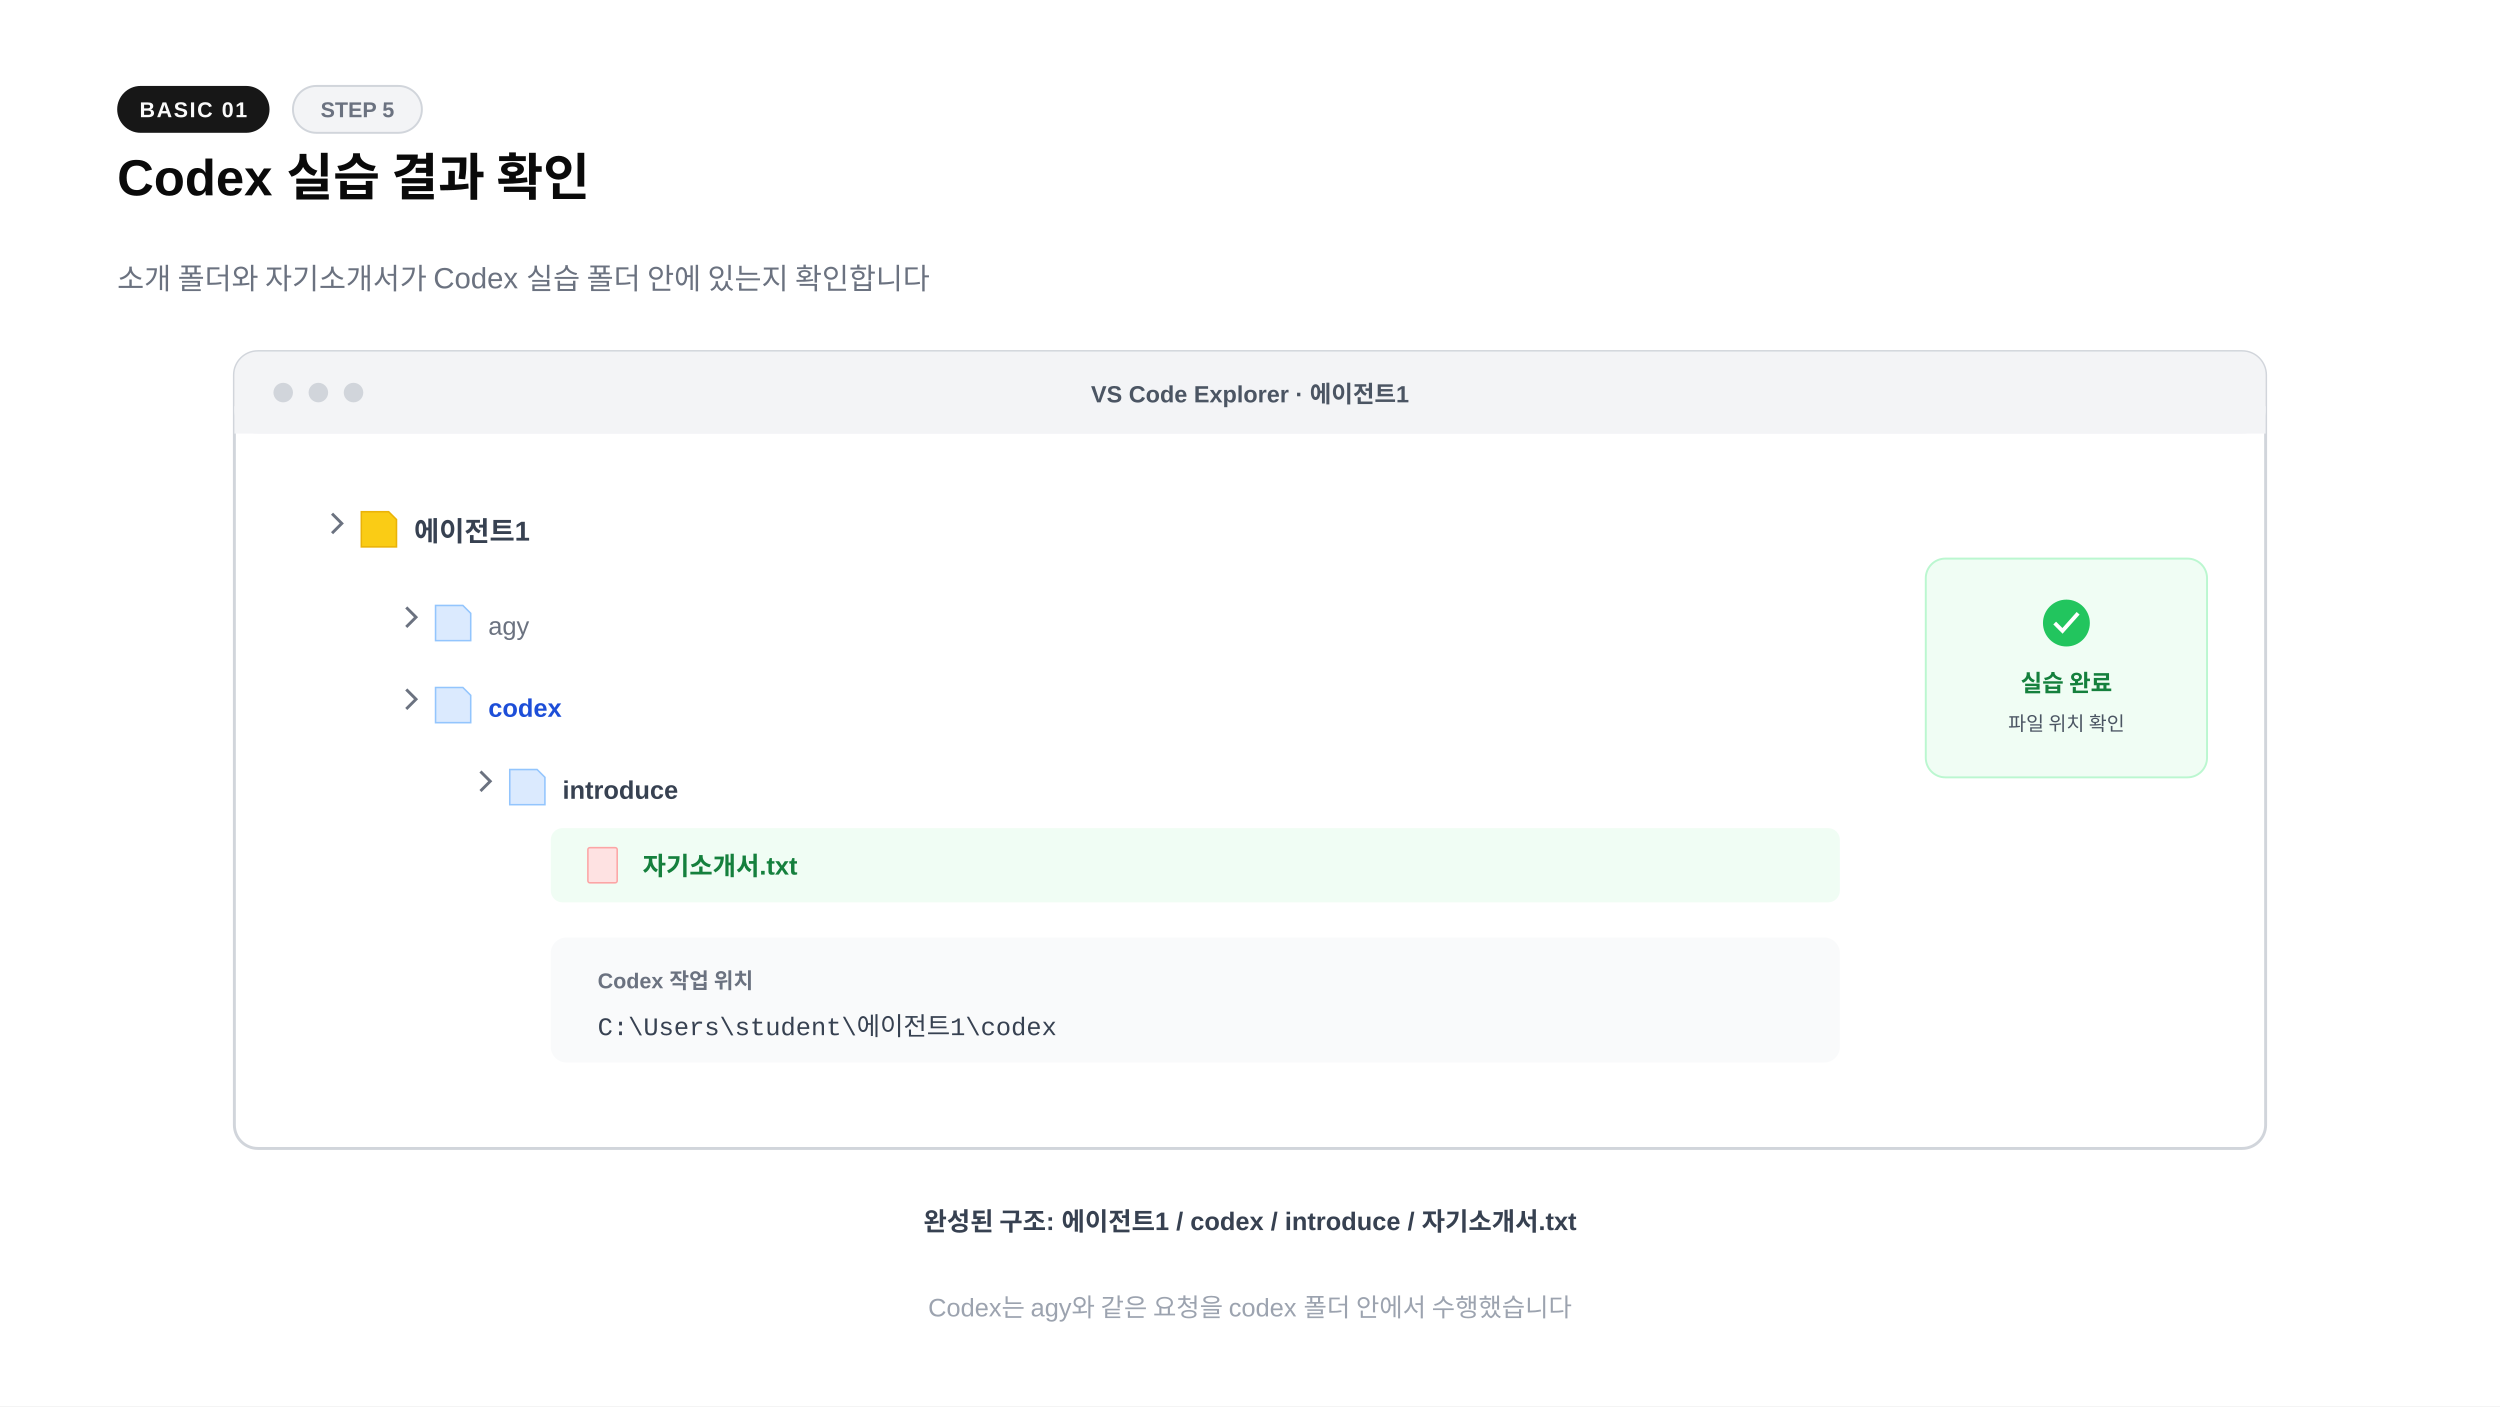
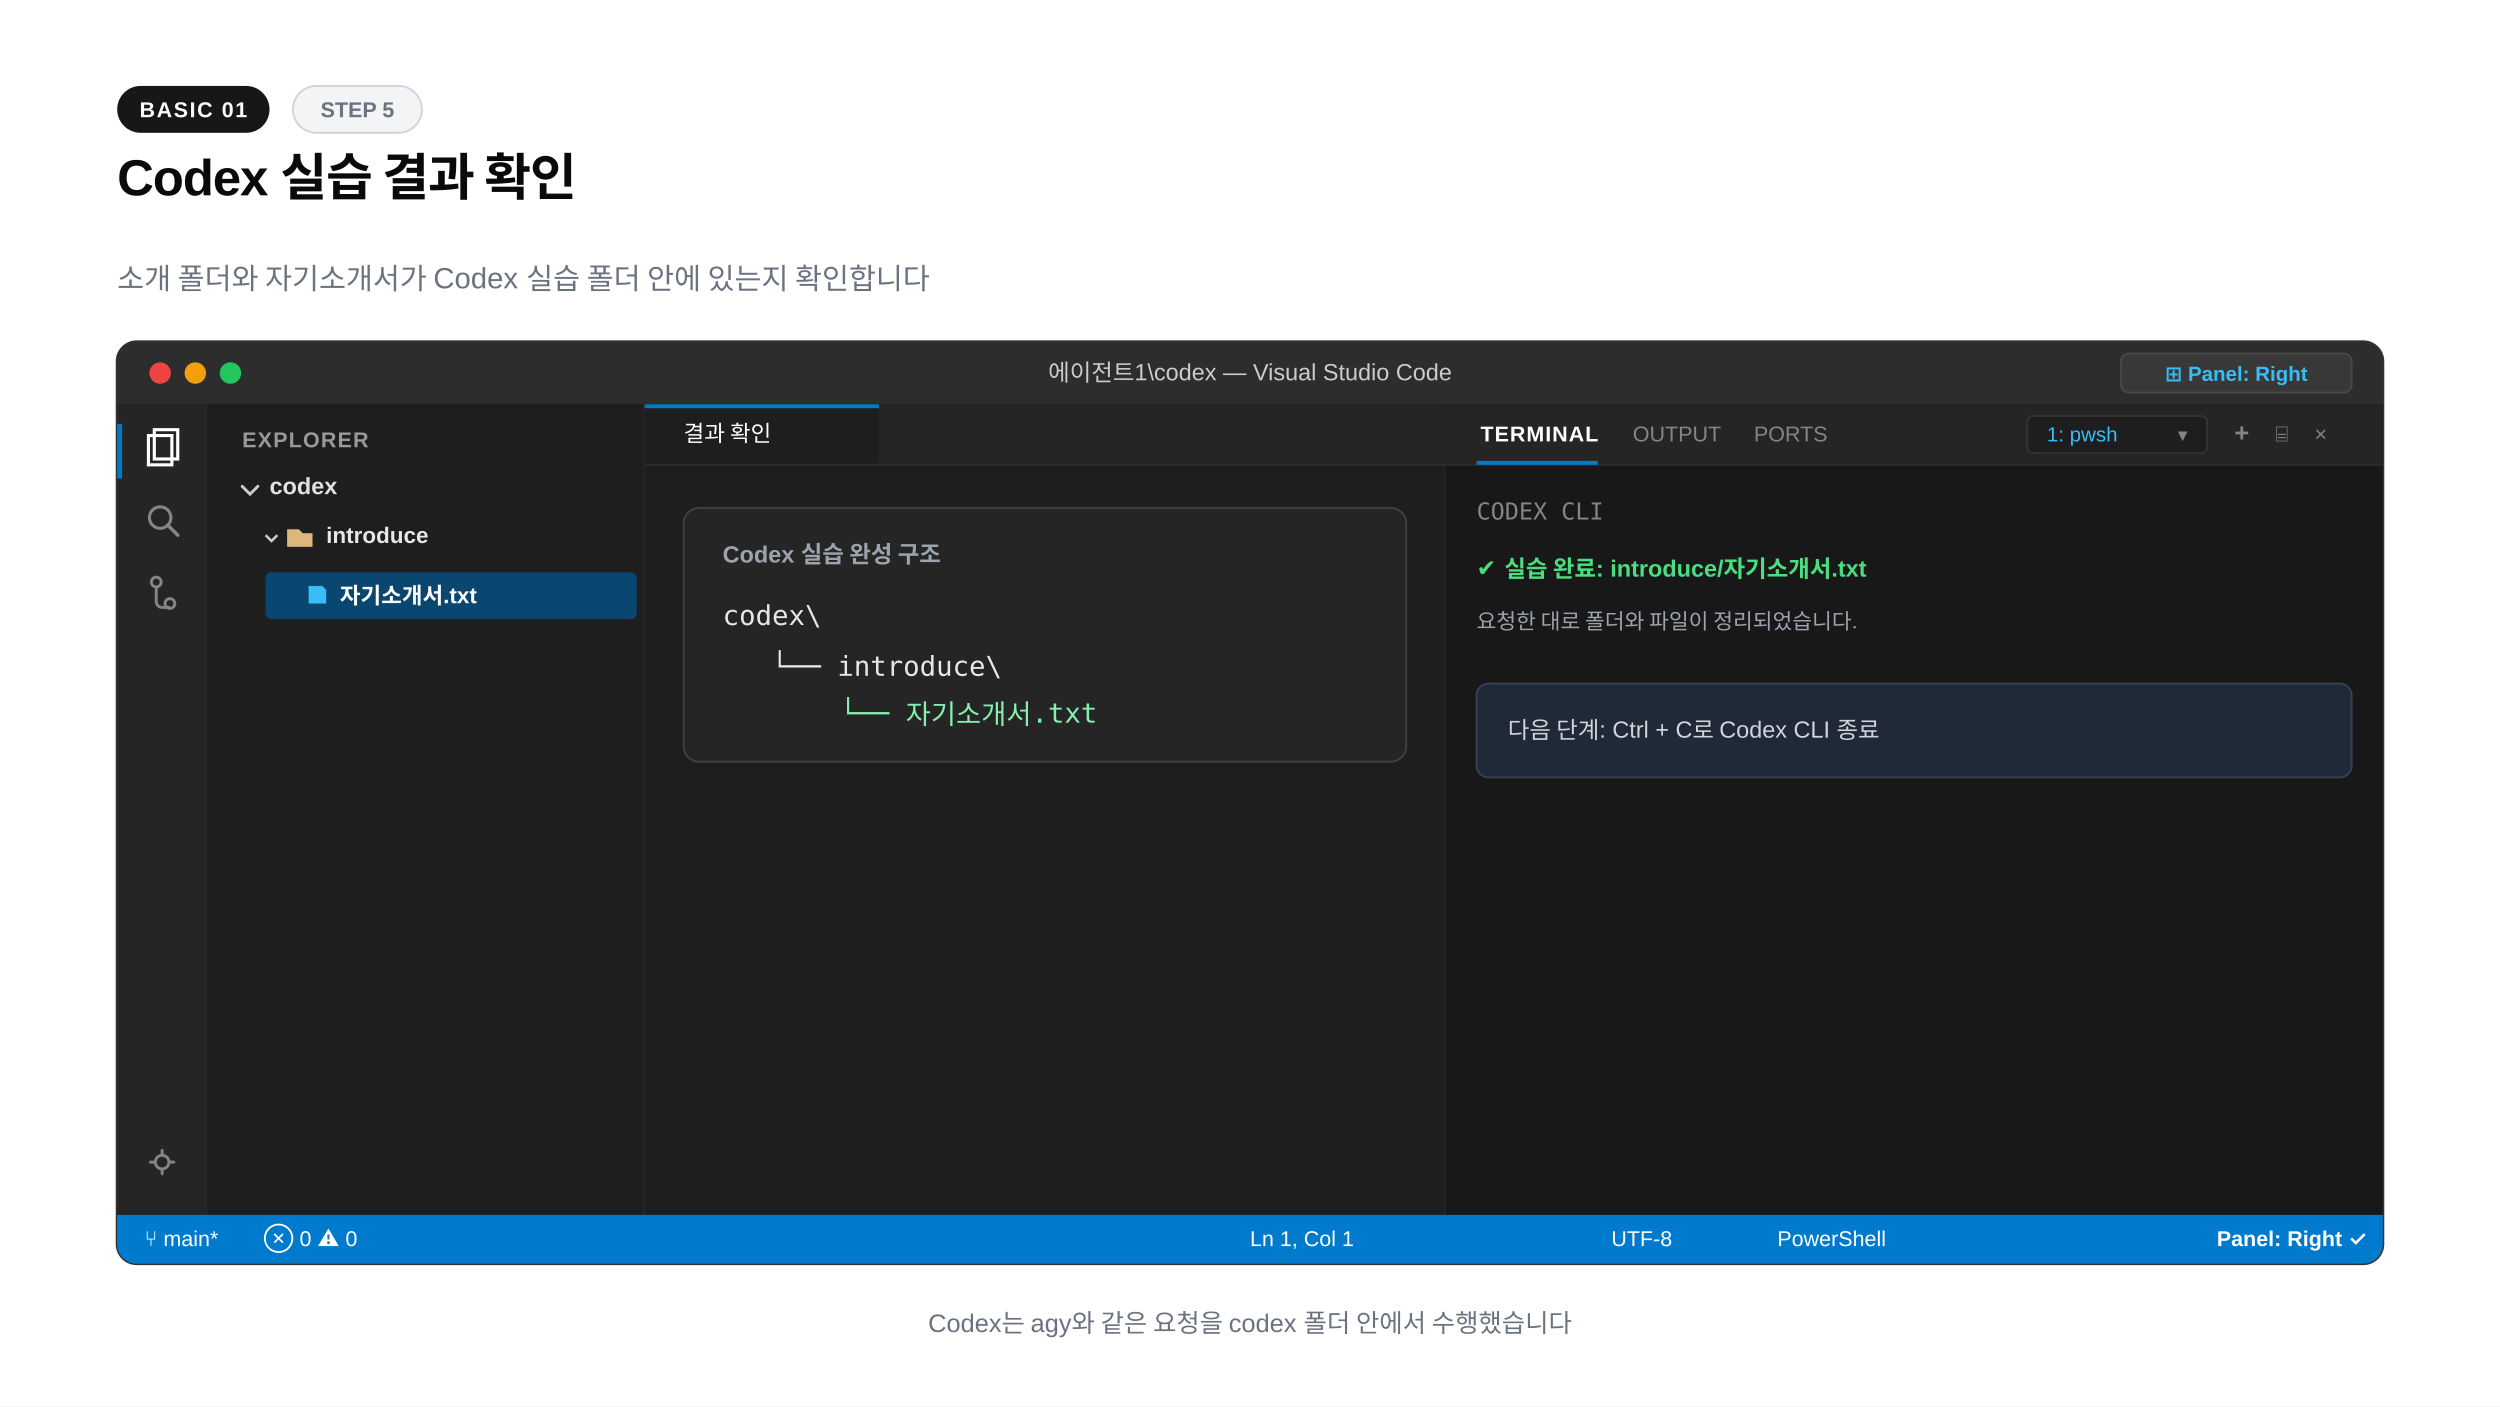
<svg xmlns="http://www.w3.org/2000/svg" width="1280" height="720" viewBox="0 0 1280 720">
  <rect width="1280" height="720" fill="#ffffff" />
  <rect x="60" y="44" width="78" height="24" rx="12" fill="#171717" />
  <text x="99" y="60" text-anchor="middle" font-family="-apple-system,BlinkMacSystemFont,'Segoe UI',Arial,sans-serif" font-size="11" font-weight="600" fill="#fafafa" letter-spacing="0.8">BASIC 01</text>
-   <rect x="150" y="44" width="66" height="24" rx="12" fill="#f3f4f6" stroke="#d1d5db" />
+   <rect x="150" y="44" width="66" height="24" rx="12" fill="#f3f4f6" stroke="#d1d5db" stroke-width="1" />
  <text x="183" y="60" text-anchor="middle" font-family="-apple-system,BlinkMacSystemFont,'Segoe UI',Arial,sans-serif" font-size="11" font-weight="600" fill="#6b7280">STEP 5</text>
-   <text x="60" y="100" font-family="-apple-system,BlinkMacSystemFont,'Segoe UI',Arial,sans-serif" font-size="26" font-weight="800" fill="#0a0a0a">Codex 실습 결과 확인</text>
+   <text x="60" y="100" font-family="-apple-system,BlinkMacSystemFont,'Segoe UI',Arial,sans-serif" font-size="26" font-weight="800" fill="#0a0a0a" letter-spacing="-0.02em">Codex 실습 결과 확인</text>
  <text x="60" y="148" font-family="-apple-system,BlinkMacSystemFont,'Segoe UI',Arial,sans-serif" font-size="15" fill="#6b7280">소개 폴더와 자기소개서가 Codex 실습 폴더 안에 있는지 확인합니다</text>
-   <rect x="120" y="180" width="1040" height="408" rx="12" fill="#ffffff" stroke="#d1d5db" stroke-width="1.5" />
-   <rect x="120" y="180" width="1040" height="42" rx="12" fill="#f3f4f6" />
-   <rect x="120" y="208" width="1040" height="14" fill="#f3f4f6" />
-   <circle cx="145" cy="201" r="5" fill="#d1d5db" />
-   <circle cx="163" cy="201" r="5" fill="#d1d5db" />
-   <circle cx="181" cy="201" r="5" fill="#d1d5db" />
-   <text x="640" y="206" text-anchor="middle" font-family="-apple-system,BlinkMacSystemFont,'Segoe UI',Arial,sans-serif" font-size="12" font-weight="600" fill="#4b5563">VS Code Explorer · 에이전트1</text>
-   <path d="M170 263l5 5-5 5" fill="none" stroke="#6b7280" stroke-width="1.5" />
-   <path d="M185 262h14l4 4v14h-18z" fill="#facc15" stroke="#eab308" stroke-width="0.8" />
-   <text x="212" y="277" font-family="-apple-system,BlinkMacSystemFont,'Segoe UI',Arial,sans-serif" font-size="14" font-weight="700" fill="#374151">에이전트1</text>
-   <path d="M208 311l5 5-5 5" fill="none" stroke="#6b7280" stroke-width="1.5" />
-   <path d="M223 310h14l4 4v14h-18z" fill="#dbeafe" stroke="#93c5fd" stroke-width="0.8" />
-   <text x="250" y="325" font-family="-apple-system,BlinkMacSystemFont,'Segoe UI',Arial,sans-serif" font-size="13" fill="#6b7280">agy</text>
-   <path d="M208 353l5 5-5 5" fill="none" stroke="#6b7280" stroke-width="1.5" />
-   <path d="M223 352h14l4 4v14h-18z" fill="#dbeafe" stroke="#93c5fd" stroke-width="0.8" />
-   <text x="250" y="367" font-family="-apple-system,BlinkMacSystemFont,'Segoe UI',Arial,sans-serif" font-size="13" font-weight="700" fill="#1d4ed8">codex</text>
-   <path d="M246 395l5 5-5 5" fill="none" stroke="#6b7280" stroke-width="1.5" />
-   <path d="M261 394h14l4 4v14h-18z" fill="#dbeafe" stroke="#93c5fd" stroke-width="0.8" />
-   <text x="288" y="409" font-family="-apple-system,BlinkMacSystemFont,'Segoe UI',Arial,sans-serif" font-size="13" font-weight="700" fill="#374151">introduce</text>
-   <rect x="282" y="424" width="660" height="38" rx="6" fill="#f0fdf4" />
-   <rect x="301" y="434" width="15" height="18" rx="1" fill="#fee2e2" stroke="#fca5a5" stroke-width="0.8" />
-   <text x="329" y="448" font-family="-apple-system,BlinkMacSystemFont,'Segoe UI',Arial,sans-serif" font-size="13" font-weight="700" fill="#15803d">자기소개서.txt</text>
-   <rect x="282" y="480" width="660" height="64" rx="8" fill="#f9fafb" />
-   <text x="306" y="506" font-family="-apple-system,BlinkMacSystemFont,'Segoe UI',Arial,sans-serif" font-size="11" font-weight="700" fill="#6b7280">Codex 작업 위치</text>
-   <text x="306" y="530" font-family="'Courier New',Courier,monospace" font-size="13" fill="#374151">C:\Users\student\에이전트1\codex</text>
-   <rect x="986" y="286" width="144" height="112" rx="10" fill="#f0fdf4" stroke="#bbf7d0" />
-   <circle cx="1058" cy="319" r="12" fill="#22c55e" />
-   <path d="M1052 319l4 4 8-9" fill="none" stroke="#ffffff" stroke-width="2" />
-   <text x="1058" y="354" text-anchor="middle" font-family="-apple-system,BlinkMacSystemFont,'Segoe UI',Arial,sans-serif" font-size="12" font-weight="700" fill="#15803d">실습 완료</text>
-   <text x="1058" y="374" text-anchor="middle" font-family="-apple-system,BlinkMacSystemFont,'Segoe UI',Arial,sans-serif" font-size="10" fill="#4b5563">파일 위치 확인</text>
-   <text x="640" y="630" text-anchor="middle" font-family="-apple-system,BlinkMacSystemFont,'Segoe UI',Arial,sans-serif" font-size="13" font-weight="600" fill="#374151">완성된 구조: 에이전트1 / codex / introduce / 자기소개서.txt</text>
-   <text x="640" y="674" text-anchor="middle" font-family="-apple-system,BlinkMacSystemFont,'Segoe UI',Arial,sans-serif" font-size="13" fill="#9ca3af">Codex는 agy와 같은 요청을 codex 폴더 안에서 수행했습니다</text>
+   <rect x="60" y="175" width="1160" height="472" rx="10" fill="#1e1e1e" stroke="#333333" stroke-width="1.5" />
+   <path d="M60 185a10 10 0 0 1 10-10h1140a10 10 0 0 1 10 10v22H60z" fill="#2d2d2d" />
+   <circle cx="82" cy="191" r="5.5" fill="#ef4444" />
+   <circle cx="100" cy="191" r="5.5" fill="#f59e0b" />
+   <circle cx="118" cy="191" r="5.5" fill="#22c55e" />
+   <text x="640" y="195" text-anchor="middle" font-family="-apple-system,BlinkMacSystemFont,'Segoe UI',Arial,sans-serif" font-size="12" font-weight="500" fill="#cccccc">에이전트1\codex — Visual Studio Code</text>
+   <rect x="1086" y="181" width="118" height="20" rx="4" fill="#383838" stroke="#484848" stroke-width="1" />
+   <text x="1145" y="195" text-anchor="middle" font-family="-apple-system,BlinkMacSystemFont,'Segoe UI',Arial,sans-serif" font-size="10.5" font-weight="600" fill="#38bdf8">⊞ Panel: Right</text>
+   <rect x="60" y="207" width="46" height="415" fill="#252526" />
+   <line x1="106" y1="207" x2="106" y2="622" stroke="#2b2b2b" stroke-width="1" />
+   <rect x="60" y="217" width="2.5" height="28" fill="#007acc" />
+   <path d="M76 223h12v15H76z" fill="none" stroke="#ffffff" stroke-width="1.6" />
+   <path d="M79 220h12v15H79z" fill="none" stroke="#ffffff" stroke-width="1.6" />
+   <circle cx="82" cy="265" r="5.5" fill="none" stroke="#858585" stroke-width="1.6" />
+   <line x1="86" y1="269" x2="91" y2="274" stroke="#858585" stroke-width="1.8" stroke-linecap="round" />
+   <circle cx="80" cy="298" r="2.5" fill="none" stroke="#858585" stroke-width="1.5" />
+   <circle cx="87" cy="309" r="2.5" fill="none" stroke="#858585" stroke-width="1.5" />
+   <path d="M80 300v8a3 3 0 0 0 3 3h4" fill="none" stroke="#858585" stroke-width="1.5" />
+   <circle cx="83" cy="595" r="3.5" fill="none" stroke="#858585" stroke-width="1.5" />
+   <path d="M83 589v2M83 599v2M77 595h2M87 595h2" stroke="#858585" stroke-width="1.5" stroke-linecap="round" />
+   <rect x="106" y="207" width="224" height="415" fill="#1e1e1e" />
+   <line x1="330" y1="207" x2="330" y2="622" stroke="#2b2b2b" stroke-width="1" />
+   <text x="124" y="229" font-family="-apple-system,BlinkMacSystemFont,'Segoe UI',Arial,sans-serif" font-size="11" font-weight="700" fill="#999999" letter-spacing="0.6">EXPLORER</text>
+   <path d="M124 249l4 4 4-4" fill="none" stroke="#cccccc" stroke-width="1.5" stroke-linecap="round" />
+   <text x="138" y="253" font-family="-apple-system,BlinkMacSystemFont,'Segoe UI',Arial,sans-serif" font-size="12" font-weight="700" fill="#e1e1e1">codex</text>
+   <path d="M136 274l3 3 3-3" fill="none" stroke="#cccccc" stroke-width="1.3" />
+   <path d="M147 271h6l2 2h5v7h-13z" fill="#dcb67a" />
+   <text x="167" y="278" font-family="-apple-system,BlinkMacSystemFont,'Segoe UI',Arial,sans-serif" font-size="11.5" font-weight="700" fill="#e5e7eb">introduce</text>
+   <rect x="136" y="293" width="190" height="24" rx="3" fill="#094771" />
+   <path d="M158 300h7l2 2v7h-9z" fill="#38bdf8" />
+   <text x="174" y="309" font-family="-apple-system,BlinkMacSystemFont,'Segoe UI',Arial,sans-serif" font-size="11.5" font-weight="600" fill="#ffffff">자기소개서.txt</text>
+   <rect x="330" y="207" width="410" height="415" fill="#1e1e1e" />
+   <line x1="740" y1="207" x2="740" y2="622" stroke="#2b2b2b" stroke-width="1" />
+   <rect x="330" y="207" width="410" height="31" fill="#252526" />
+   <rect x="330" y="207" width="120" height="31" fill="#1e1e1e" />
+   <rect x="330" y="207" width="120" height="2" fill="#007acc" />
+   <text x="350" y="226" font-family="-apple-system,BlinkMacSystemFont,'Segoe UI',Arial,sans-serif" font-size="11.5" fill="#ffffff">결과 확인</text>
+   <line x1="330" y1="238" x2="740" y2="238" stroke="#2b2b2b" stroke-width="1" />
+   <rect x="350" y="260" width="370" height="130" rx="8" fill="#252526" stroke="#3f3f46" />
+   <text x="370" y="288" font-family="-apple-system,BlinkMacSystemFont,'Segoe UI',Arial,sans-serif" font-size="12" font-weight="700" fill="#9ca3af">Codex 실습 완성 구조</text>
+   <g font-family="Consolas,monospace" font-size="14">
+     <text x="370" y="320" fill="#e5e7eb">codex\</text>
+     <text x="395" y="346" fill="#e5e7eb">└── introduce\</text>
+     <text x="430" y="370" fill="#86efac">└── 자기소개서.txt</text>
+   </g>
+   <rect x="740" y="207" width="480" height="415" fill="#181818" />
+   <rect x="740" y="207" width="480" height="31" fill="#252526" />
+   <line x1="740" y1="238" x2="1220" y2="238" stroke="#2b2b2b" stroke-width="1" />
+   <text x="758" y="226" font-family="-apple-system,BlinkMacSystemFont,'Segoe UI',Arial,sans-serif" font-size="11" font-weight="700" fill="#ffffff" letter-spacing="0.5">TERMINAL</text>
+   <rect x="756" y="236" width="62" height="2" fill="#007acc" />
+   <text x="836" y="226" font-family="-apple-system,BlinkMacSystemFont,'Segoe UI',Arial,sans-serif" font-size="11" fill="#858585">OUTPUT</text>
+   <text x="898" y="226" font-family="-apple-system,BlinkMacSystemFont,'Segoe UI',Arial,sans-serif" font-size="11" fill="#858585">PORTS</text>
+   <rect x="1038" y="213" width="92" height="19" rx="3" fill="#1e1e1e" stroke="#333333" stroke-width="1" />
+   <text x="1048" y="226" font-family="-apple-system,BlinkMacSystemFont,'Segoe UI',Arial,sans-serif" font-size="10.5" fill="#38bdf8">1: pwsh</text>
+   <text x="1115" y="226" font-family="-apple-system,BlinkMacSystemFont,'Segoe UI',Arial,sans-serif" font-size="10" fill="#858585">▾</text>
+   <text x="1144" y="226" font-family="-apple-system,BlinkMacSystemFont,'Segoe UI',Arial,sans-serif" font-size="13" font-weight="700" fill="#858585">+</text>
+   <text x="1165" y="226" font-family="-apple-system,BlinkMacSystemFont,'Segoe UI',Arial,sans-serif" font-size="11" fill="#858585">⌸</text>
+   <text x="1185" y="226" font-family="-apple-system,BlinkMacSystemFont,'Segoe UI',Arial,sans-serif" font-size="11" fill="#858585">×</text>
+   <g font-family="Consolas,monospace" font-size="12">
+     <text x="756" y="266" fill="#858585">CODEX CLI</text>
+     <text x="756" y="295" fill="#4ade80" font-family="-apple-system,BlinkMacSystemFont,'Segoe UI',Arial,sans-serif" font-size="12" font-weight="700">✔ 실습 완료: introduce/자기소개서.txt</text>
+     <text x="756" y="322" fill="#9ca3af" font-family="-apple-system,BlinkMacSystemFont,'Segoe UI',Arial,sans-serif" font-size="11">요청한 대로 폴더와 파일이 정리되었습니다.</text>
+     <rect x="756" y="350" width="448" height="48" rx="6" fill="#1f2937" stroke="#374151" />
+     <text x="772" y="378" fill="#d1d5db" font-family="-apple-system,BlinkMacSystemFont,'Segoe UI',Arial,sans-serif" font-size="12">다음 단계: Ctrl + C로 Codex CLI 종료</text>
+   </g>
+   <path d="M60 622h1160v15a10 10 0 0 1-10 10H70a10 10 0 0 1-10-10z" fill="#007acc" />
+   <text x="74" y="638" font-family="-apple-system,BlinkMacSystemFont,'Segoe UI',Arial,sans-serif" font-size="11" font-weight="500" fill="#ffffff">⑂ main*</text>
+   <text x="135" y="638" font-family="-apple-system,BlinkMacSystemFont,'Segoe UI',Arial,sans-serif" font-size="11" fill="#ffffff">⊗ 0  ⚠ 0</text>
+   <text x="640" y="638" font-family="-apple-system,BlinkMacSystemFont,'Segoe UI',Arial,sans-serif" font-size="11" fill="#ffffff">Ln 1, Col 1</text>
+   <text x="825" y="638" font-family="-apple-system,BlinkMacSystemFont,'Segoe UI',Arial,sans-serif" font-size="11" fill="#ffffff">UTF-8</text>
+   <text x="910" y="638" font-family="-apple-system,BlinkMacSystemFont,'Segoe UI',Arial,sans-serif" font-size="11" fill="#ffffff">PowerShell</text>
+   <text x="1135" y="638" font-family="-apple-system,BlinkMacSystemFont,'Segoe UI',Arial,sans-serif" font-size="11" font-weight="600" fill="#ffffff">Panel: Right ✓</text>
+   <text x="640" y="682" text-anchor="middle" font-family="-apple-system,BlinkMacSystemFont,'Segoe UI',Arial,sans-serif" font-size="13" font-weight="500" fill="#6b7280">Codex는 agy와 같은 요청을 codex 폴더 안에서 수행했습니다</text>
</svg>
